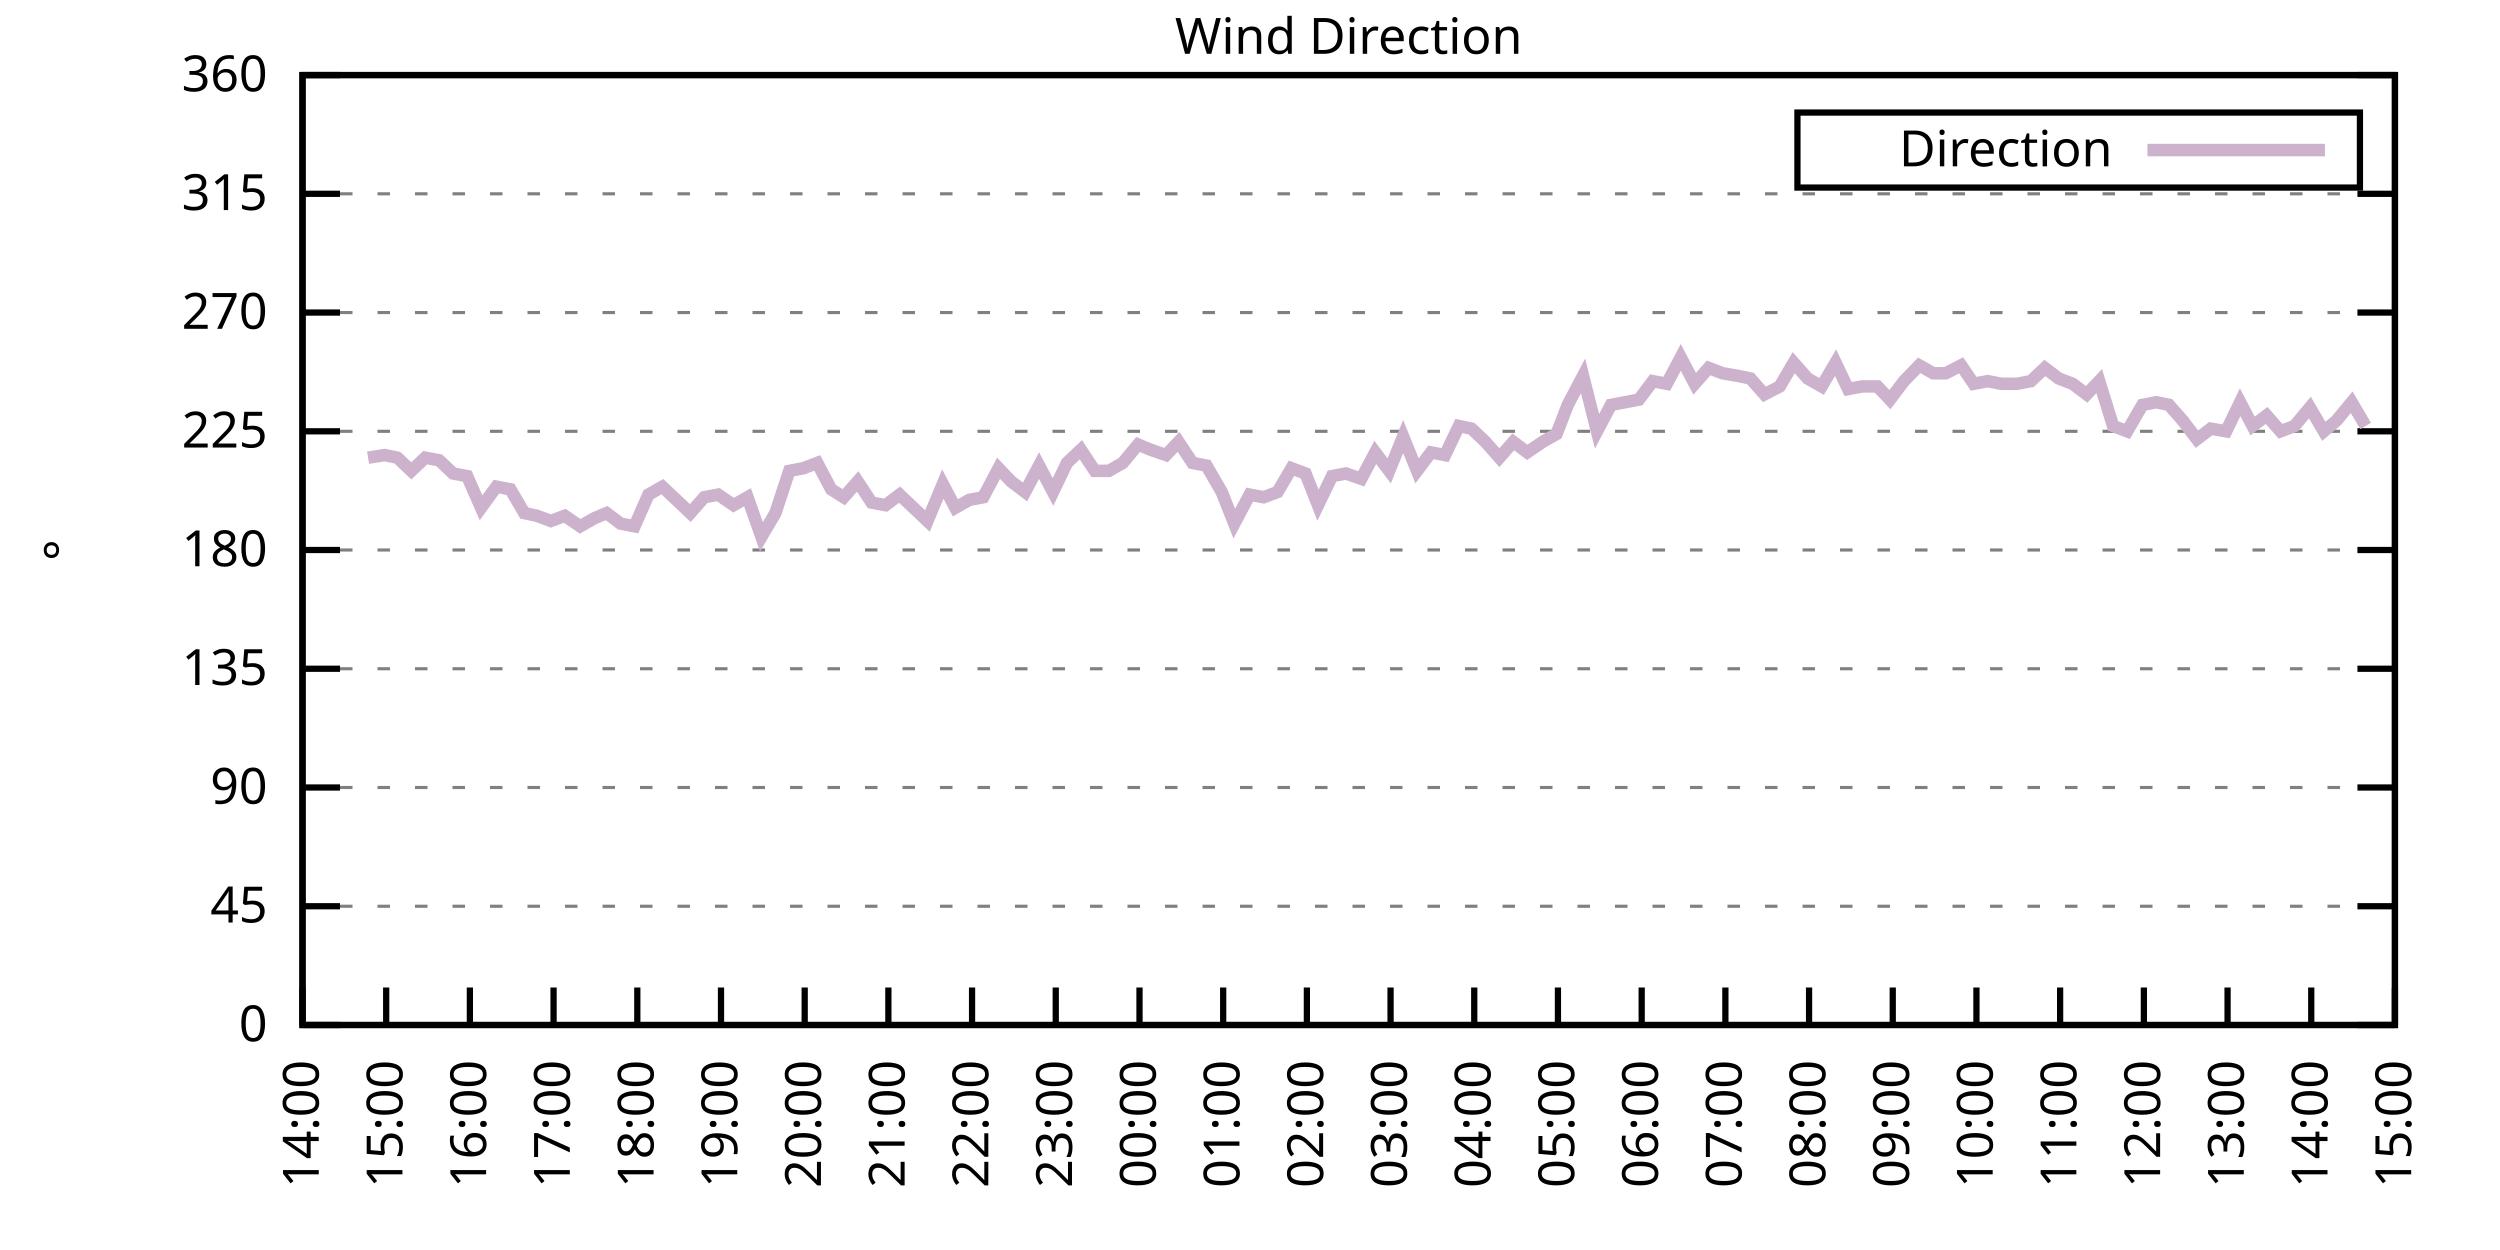
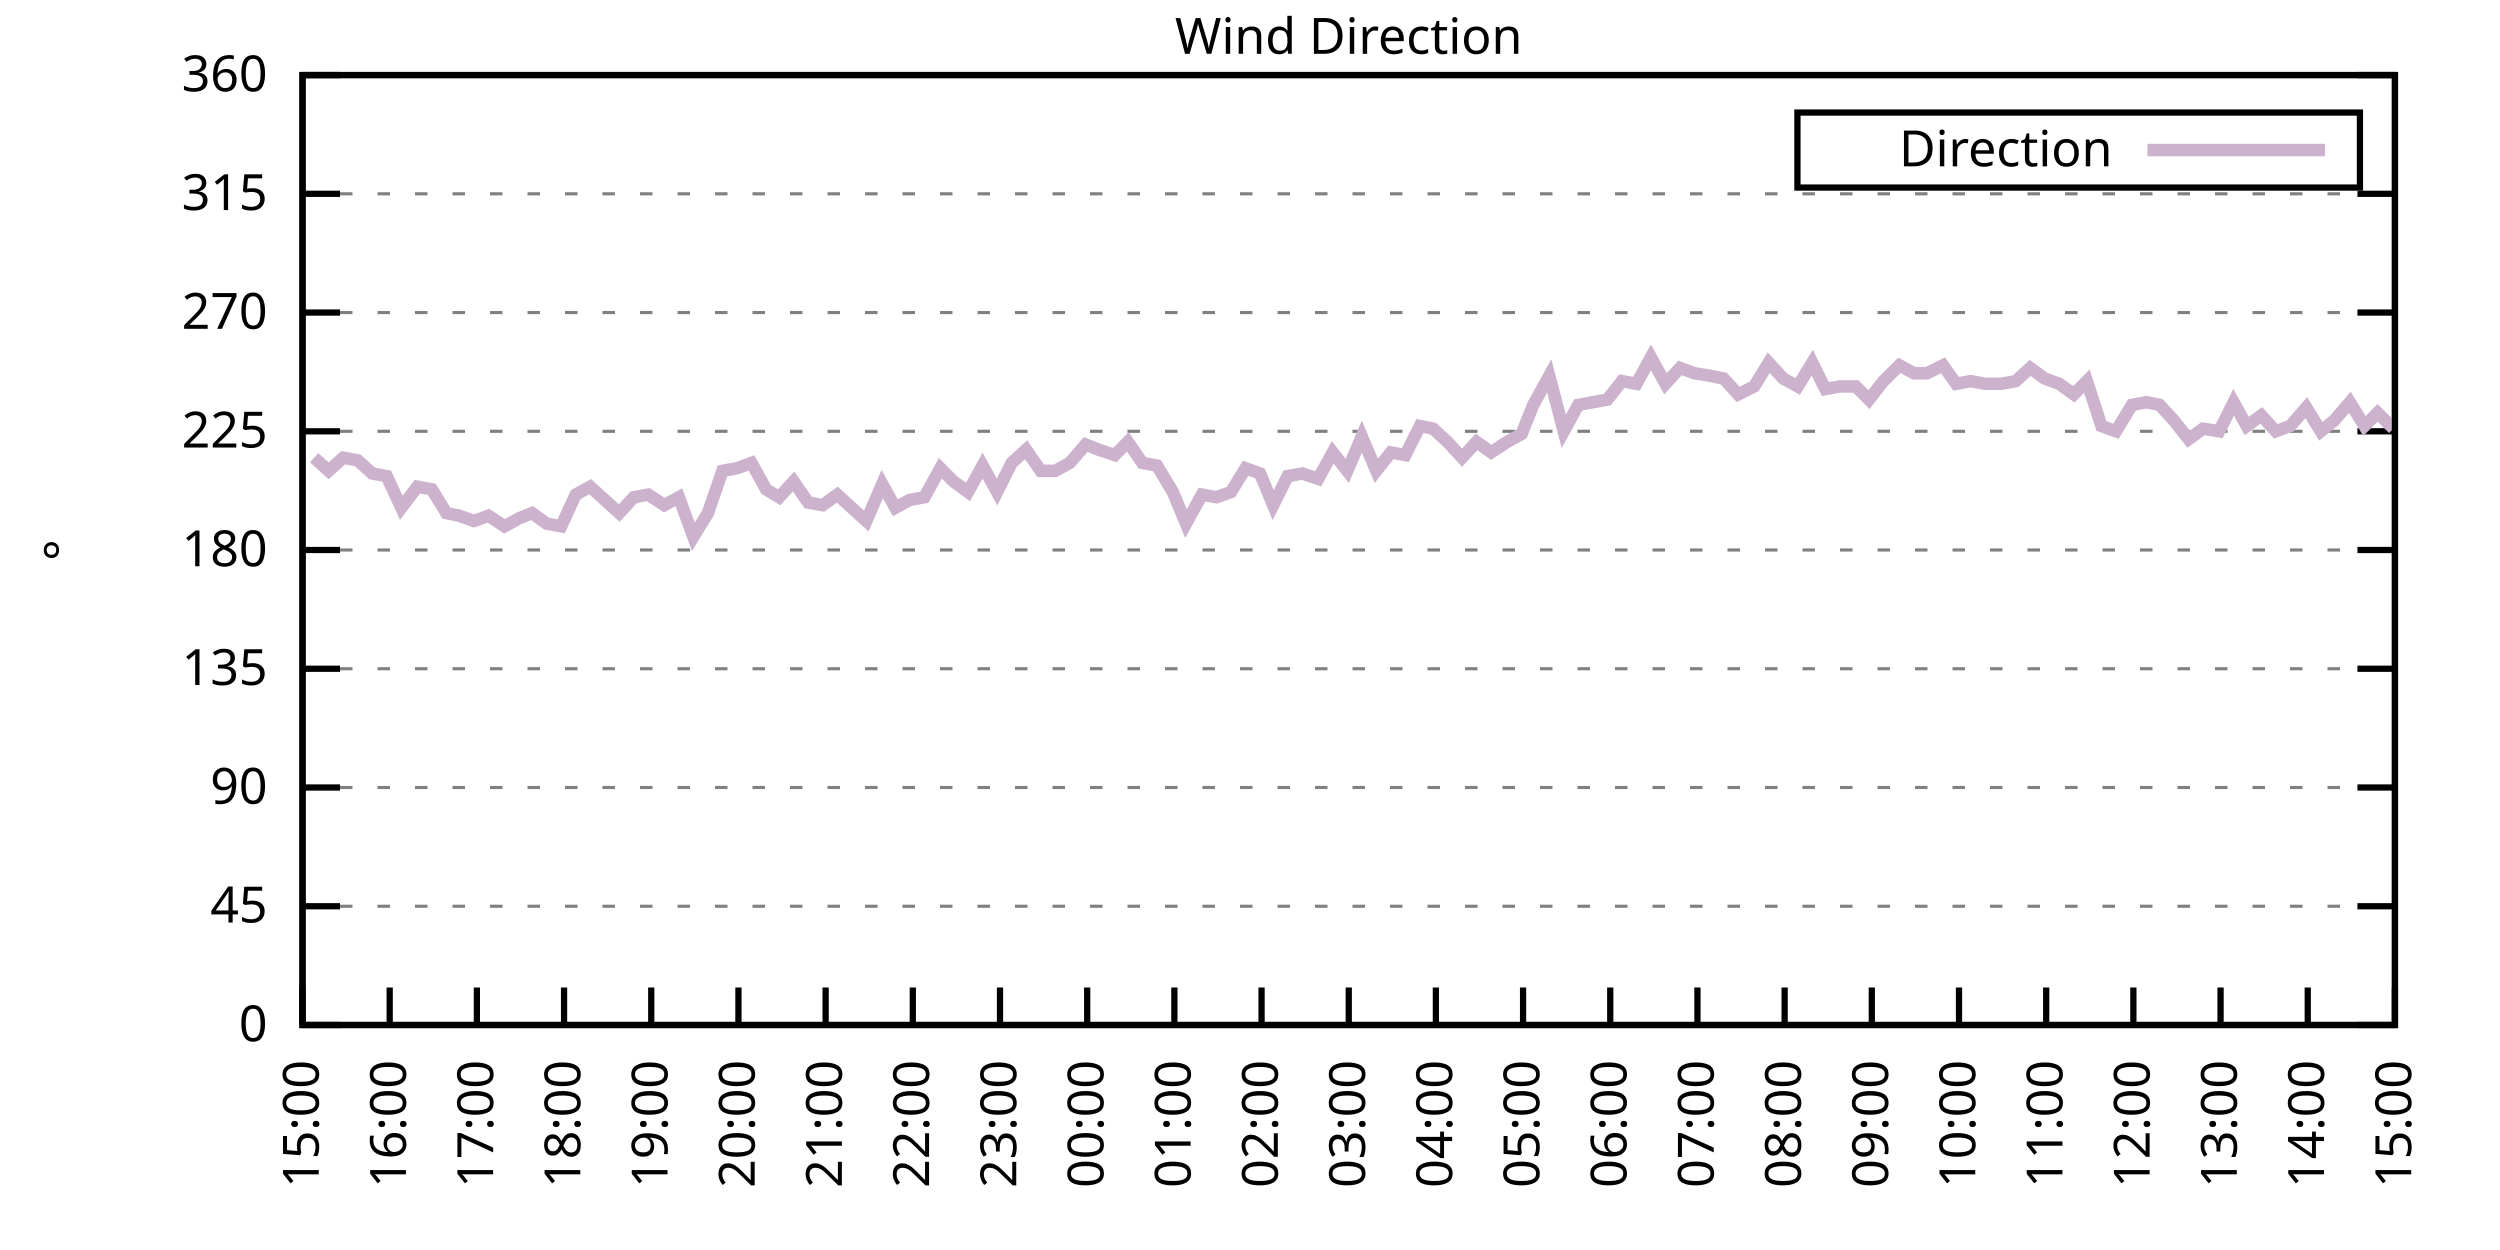
<svg xmlns="http://www.w3.org/2000/svg" xmlns:xlink="http://www.w3.org/1999/xlink" width="400" height="200" viewBox="0 0 400 200">
  <g id="gnuplot_canvas">
    <rect x="0" y="0" width="400" height="200" fill="none" />
    <defs>
      <circle id="gpDot" r="0.5" stroke-width="0.5" stroke="currentColor" />
      <path id="gpPt0" stroke-width="0.333" stroke="currentColor" d="M-1,0 h2 M0,-1 v2" />
      <path id="gpPt1" stroke-width="0.333" stroke="currentColor" d="M-1,-1 L1,1 M1,-1 L-1,1" />
      <path id="gpPt2" stroke-width="0.333" stroke="currentColor" d="M-1,0 L1,0 M0,-1 L0,1 M-1,-1 L1,1 M-1,1 L1,-1" />
      <rect id="gpPt3" stroke-width="0.333" stroke="currentColor" x="-1" y="-1" width="2" height="2" />
      <rect id="gpPt4" stroke-width="0.333" stroke="currentColor" fill="currentColor" x="-1" y="-1" width="2" height="2" />
      <circle id="gpPt5" stroke-width="0.333" stroke="currentColor" cx="0" cy="0" r="1" />
      <use xlink:href="#gpPt5" id="gpPt6" fill="currentColor" stroke="none" />
      <path id="gpPt7" stroke-width="0.333" stroke="currentColor" d="M0,-1.33 L-1.33,0.67 L1.33,0.67 z" />
      <use xlink:href="#gpPt7" id="gpPt8" fill="currentColor" stroke="none" />
      <use xlink:href="#gpPt7" id="gpPt9" stroke="currentColor" transform="rotate(180)" />
      <use xlink:href="#gpPt9" id="gpPt10" fill="currentColor" stroke="none" />
      <use xlink:href="#gpPt3" id="gpPt11" stroke="currentColor" transform="rotate(45)" />
      <use xlink:href="#gpPt11" id="gpPt12" fill="currentColor" stroke="none" />
      <path id="gpPt13" stroke-width="0.333" stroke="currentColor" d="M0,1.330 L1.265,0.411 L0.782,-1.067 L-0.782,-1.076 L-1.265,0.411 z" />
      <use xlink:href="#gpPt13" id="gpPt14" fill="currentColor" stroke="none" />
      <filter id="textbox" filterUnits="objectBoundingBox" x="0" y="0" height="1" width="1">
        <feFlood flood-color="white" flood-opacity="1" result="bgnd" />
        <feComposite in="SourceGraphic" in2="bgnd" operator="atop" />
      </filter>
      <filter id="greybox" filterUnits="objectBoundingBox" x="0" y="0" height="1" width="1">
        <feFlood flood-color="lightgrey" flood-opacity="1" result="grey" />
        <feComposite in="SourceGraphic" in2="grey" operator="atop" />
      </filter>
    </defs>
    <g fill="none" color="white" stroke="currentColor" stroke-width="1.00" stroke-linecap="butt" stroke-linejoin="miter">
</g>
    <g fill="none" color="black" stroke="currentColor" stroke-width="1.00" stroke-linecap="butt" stroke-linejoin="miter">
      <g stroke="none" shape-rendering="crispEdges">
        <polygon fill="rgb(255, 255, 255)" points="48.40,164.00 383.18,164.00 383.18,12.02 48.40,12.02 " />
      </g>
    </g>
    <g fill="none" color="black" stroke="currentColor" stroke-width="1.00" stroke-linecap="butt" stroke-linejoin="miter">
</g>
    <g fill="none" color="black" stroke="black" stroke-width="0.50" stroke-linecap="butt" stroke-linejoin="miter">
</g>
    <g fill="none" color="gray" stroke="currentColor" stroke-width="0.50" stroke-linecap="butt" stroke-linejoin="miter">
      <path stroke="gray" stroke-dasharray="2,4" class="gridline" d="M48.40,164.00 L383.19,164.00  " />
    </g>
    <g fill="none" color="gray" stroke="gray" stroke-width="1.00" stroke-linecap="butt" stroke-linejoin="miter">
</g>
    <g fill="none" color="black" stroke="currentColor" stroke-width="1.00" stroke-linecap="butt" stroke-linejoin="miter">
      <path stroke="black" d="M48.40,164.00 L54.40,164.00 M383.19,164.00 L377.19,164.00  " />
      <g transform="translate(42.80,166.60)" stroke="none" fill="black" font-family="Sans" font-size="8.00" text-anchor="end">
        <text>
          <tspan font-family="Sans"> 0</tspan>
        </text>
      </g>
    </g>
    <g fill="none" color="black" stroke="currentColor" stroke-width="1.00" stroke-linecap="butt" stroke-linejoin="miter">
</g>
    <g fill="none" color="black" stroke="black" stroke-width="0.50" stroke-linecap="butt" stroke-linejoin="miter">
</g>
    <g fill="none" color="gray" stroke="currentColor" stroke-width="0.50" stroke-linecap="butt" stroke-linejoin="miter">
      <path stroke="gray" stroke-dasharray="2,4" class="gridline" d="M48.40,145.00 L383.19,145.00  " />
    </g>
    <g fill="none" color="gray" stroke="gray" stroke-width="1.00" stroke-linecap="butt" stroke-linejoin="miter">
</g>
    <g fill="none" color="black" stroke="currentColor" stroke-width="1.00" stroke-linecap="butt" stroke-linejoin="miter">
      <path stroke="black" d="M48.40,145.00 L54.40,145.00 M383.19,145.00 L377.19,145.00  " />
      <g transform="translate(42.80,147.60)" stroke="none" fill="black" font-family="Sans" font-size="8.00" text-anchor="end">
        <text>
          <tspan font-family="Sans"> 45</tspan>
        </text>
      </g>
    </g>
    <g fill="none" color="black" stroke="currentColor" stroke-width="1.00" stroke-linecap="butt" stroke-linejoin="miter">
</g>
    <g fill="none" color="black" stroke="black" stroke-width="0.50" stroke-linecap="butt" stroke-linejoin="miter">
</g>
    <g fill="none" color="gray" stroke="currentColor" stroke-width="0.50" stroke-linecap="butt" stroke-linejoin="miter">
      <path stroke="gray" stroke-dasharray="2,4" class="gridline" d="M48.40,126.00 L383.19,126.00  " />
    </g>
    <g fill="none" color="gray" stroke="gray" stroke-width="1.00" stroke-linecap="butt" stroke-linejoin="miter">
</g>
    <g fill="none" color="black" stroke="currentColor" stroke-width="1.00" stroke-linecap="butt" stroke-linejoin="miter">
      <path stroke="black" d="M48.40,126.00 L54.40,126.00 M383.19,126.00 L377.19,126.00  " />
      <g transform="translate(42.80,128.60)" stroke="none" fill="black" font-family="Sans" font-size="8.00" text-anchor="end">
        <text>
          <tspan font-family="Sans"> 90</tspan>
        </text>
      </g>
    </g>
    <g fill="none" color="black" stroke="currentColor" stroke-width="1.00" stroke-linecap="butt" stroke-linejoin="miter">
</g>
    <g fill="none" color="black" stroke="black" stroke-width="0.50" stroke-linecap="butt" stroke-linejoin="miter">
</g>
    <g fill="none" color="gray" stroke="currentColor" stroke-width="0.50" stroke-linecap="butt" stroke-linejoin="miter">
      <path stroke="gray" stroke-dasharray="2,4" class="gridline" d="M48.40,107.00 L383.19,107.00  " />
    </g>
    <g fill="none" color="gray" stroke="gray" stroke-width="1.00" stroke-linecap="butt" stroke-linejoin="miter">
</g>
    <g fill="none" color="black" stroke="currentColor" stroke-width="1.00" stroke-linecap="butt" stroke-linejoin="miter">
      <path stroke="black" d="M48.40,107.00 L54.40,107.00 M383.19,107.00 L377.19,107.00  " />
      <g transform="translate(42.80,109.60)" stroke="none" fill="black" font-family="Sans" font-size="8.00" text-anchor="end">
        <text>
          <tspan font-family="Sans"> 135</tspan>
        </text>
      </g>
    </g>
    <g fill="none" color="black" stroke="currentColor" stroke-width="1.00" stroke-linecap="butt" stroke-linejoin="miter">
</g>
    <g fill="none" color="black" stroke="black" stroke-width="0.50" stroke-linecap="butt" stroke-linejoin="miter">
</g>
    <g fill="none" color="gray" stroke="currentColor" stroke-width="0.50" stroke-linecap="butt" stroke-linejoin="miter">
      <path stroke="gray" stroke-dasharray="2,4" class="gridline" d="M48.40,88.00 L383.19,88.00  " />
    </g>
    <g fill="none" color="gray" stroke="gray" stroke-width="1.00" stroke-linecap="butt" stroke-linejoin="miter">
</g>
    <g fill="none" color="black" stroke="currentColor" stroke-width="1.00" stroke-linecap="butt" stroke-linejoin="miter">
      <path stroke="black" d="M48.40,88.00 L54.40,88.00 M383.19,88.00 L377.19,88.00  " />
      <g transform="translate(42.80,90.60)" stroke="none" fill="black" font-family="Sans" font-size="8.00" text-anchor="end">
        <text>
          <tspan font-family="Sans"> 180</tspan>
        </text>
      </g>
    </g>
    <g fill="none" color="black" stroke="currentColor" stroke-width="1.00" stroke-linecap="butt" stroke-linejoin="miter">
</g>
    <g fill="none" color="black" stroke="black" stroke-width="0.50" stroke-linecap="butt" stroke-linejoin="miter">
</g>
    <g fill="none" color="gray" stroke="currentColor" stroke-width="0.50" stroke-linecap="butt" stroke-linejoin="miter">
      <path stroke="gray" stroke-dasharray="2,4" class="gridline" d="M48.40,69.01 L383.19,69.01  " />
    </g>
    <g fill="none" color="gray" stroke="gray" stroke-width="1.00" stroke-linecap="butt" stroke-linejoin="miter">
</g>
    <g fill="none" color="black" stroke="currentColor" stroke-width="1.00" stroke-linecap="butt" stroke-linejoin="miter">
      <path stroke="black" d="M48.40,69.01 L54.40,69.01 M383.19,69.01 L377.19,69.01  " />
      <g transform="translate(42.80,71.61)" stroke="none" fill="black" font-family="Sans" font-size="8.00" text-anchor="end">
        <text>
          <tspan font-family="Sans"> 225</tspan>
        </text>
      </g>
    </g>
    <g fill="none" color="black" stroke="currentColor" stroke-width="1.00" stroke-linecap="butt" stroke-linejoin="miter">
</g>
    <g fill="none" color="black" stroke="black" stroke-width="0.50" stroke-linecap="butt" stroke-linejoin="miter">
</g>
    <g fill="none" color="gray" stroke="currentColor" stroke-width="0.50" stroke-linecap="butt" stroke-linejoin="miter">
      <path stroke="gray" stroke-dasharray="2,4" class="gridline" d="M48.40,50.01 L383.19,50.01  " />
    </g>
    <g fill="none" color="gray" stroke="gray" stroke-width="1.00" stroke-linecap="butt" stroke-linejoin="miter">
</g>
    <g fill="none" color="black" stroke="currentColor" stroke-width="1.00" stroke-linecap="butt" stroke-linejoin="miter">
      <path stroke="black" d="M48.40,50.01 L54.40,50.01 M383.19,50.01 L377.19,50.01  " />
      <g transform="translate(42.80,52.61)" stroke="none" fill="black" font-family="Sans" font-size="8.00" text-anchor="end">
        <text>
          <tspan font-family="Sans"> 270</tspan>
        </text>
      </g>
    </g>
    <g fill="none" color="black" stroke="currentColor" stroke-width="1.00" stroke-linecap="butt" stroke-linejoin="miter">
</g>
    <g fill="none" color="black" stroke="black" stroke-width="0.50" stroke-linecap="butt" stroke-linejoin="miter">
</g>
    <g fill="none" color="gray" stroke="currentColor" stroke-width="0.50" stroke-linecap="butt" stroke-linejoin="miter">
      <path stroke="gray" stroke-dasharray="2,4" class="gridline" d="M48.40,31.01 L383.19,31.01  " />
    </g>
    <g fill="none" color="gray" stroke="gray" stroke-width="1.00" stroke-linecap="butt" stroke-linejoin="miter">
</g>
    <g fill="none" color="black" stroke="currentColor" stroke-width="1.00" stroke-linecap="butt" stroke-linejoin="miter">
      <path stroke="black" d="M48.40,31.01 L54.40,31.01 M383.19,31.01 L377.19,31.01  " />
      <g transform="translate(42.80,33.61)" stroke="none" fill="black" font-family="Sans" font-size="8.00" text-anchor="end">
        <text>
          <tspan font-family="Sans"> 315</tspan>
        </text>
      </g>
    </g>
    <g fill="none" color="black" stroke="currentColor" stroke-width="1.00" stroke-linecap="butt" stroke-linejoin="miter">
</g>
    <g fill="none" color="black" stroke="black" stroke-width="0.50" stroke-linecap="butt" stroke-linejoin="miter">
</g>
    <g fill="none" color="gray" stroke="currentColor" stroke-width="0.50" stroke-linecap="butt" stroke-linejoin="miter">
      <path stroke="gray" stroke-dasharray="2,4" class="gridline" d="M48.40,12.01 L383.19,12.01  " />
    </g>
    <g fill="none" color="gray" stroke="gray" stroke-width="1.00" stroke-linecap="butt" stroke-linejoin="miter">
</g>
    <g fill="none" color="black" stroke="currentColor" stroke-width="1.00" stroke-linecap="butt" stroke-linejoin="miter">
      <path stroke="black" d="M48.40,12.01 L54.40,12.01 M383.19,12.01 L377.19,12.01  " />
      <g transform="translate(42.80,14.61)" stroke="none" fill="black" font-family="Sans" font-size="8.00" text-anchor="end">
        <text>
          <tspan font-family="Sans"> 360</tspan>
        </text>
      </g>
    </g>
    <g fill="none" color="black" stroke="currentColor" stroke-width="1.00" stroke-linecap="butt" stroke-linejoin="miter">
      <path stroke="black" d="M48.40,164.00 L48.40,158.00  " />
      <g transform="translate(51.00,169.60) rotate(270.00)" stroke="none" fill="black" font-family="Sans" font-size="8.00" text-anchor="end">
        <text>
-           <tspan font-family="Sans">14:00</tspan>
-         </text>
-       </g>
-     </g>
-     <g fill="none" color="black" stroke="currentColor" stroke-width="1.00" stroke-linecap="butt" stroke-linejoin="miter">
-       <path stroke="black" d="M61.79,164.00 L61.79,158.00  " />
-       <g transform="translate(64.39,169.60) rotate(270.00)" stroke="none" fill="black" font-family="Sans" font-size="8.00" text-anchor="end">
-         <text>
          <tspan font-family="Sans">15:00</tspan>
        </text>
      </g>
    </g>
    <g fill="none" color="black" stroke="currentColor" stroke-width="1.00" stroke-linecap="butt" stroke-linejoin="miter">
-       <path stroke="black" d="M75.18,164.00 L75.18,158.00  " />
-       <g transform="translate(77.78,169.60) rotate(270.00)" stroke="none" fill="black" font-family="Sans" font-size="8.00" text-anchor="end">
+       <path stroke="black" d="M62.35,164.00 L62.35,158.00  " />
+       <g transform="translate(64.95,169.60) rotate(270.00)" stroke="none" fill="black" font-family="Sans" font-size="8.00" text-anchor="end">
        <text>
          <tspan font-family="Sans">16:00</tspan>
        </text>
      </g>
    </g>
    <g fill="none" color="black" stroke="currentColor" stroke-width="1.00" stroke-linecap="butt" stroke-linejoin="miter">
-       <path stroke="black" d="M88.57,164.00 L88.57,158.00  " />
-       <g transform="translate(91.17,169.60) rotate(270.00)" stroke="none" fill="black" font-family="Sans" font-size="8.00" text-anchor="end">
+       <path stroke="black" d="M76.30,164.00 L76.30,158.00  " />
+       <g transform="translate(78.90,169.60) rotate(270.00)" stroke="none" fill="black" font-family="Sans" font-size="8.00" text-anchor="end">
        <text>
          <tspan font-family="Sans">17:00</tspan>
        </text>
      </g>
    </g>
    <g fill="none" color="black" stroke="currentColor" stroke-width="1.00" stroke-linecap="butt" stroke-linejoin="miter">
-       <path stroke="black" d="M101.97,164.00 L101.97,158.00  " />
-       <g transform="translate(104.57,169.60) rotate(270.00)" stroke="none" fill="black" font-family="Sans" font-size="8.00" text-anchor="end">
+       <path stroke="black" d="M90.25,164.00 L90.25,158.00  " />
+       <g transform="translate(92.85,169.60) rotate(270.00)" stroke="none" fill="black" font-family="Sans" font-size="8.00" text-anchor="end">
        <text>
          <tspan font-family="Sans">18:00</tspan>
        </text>
      </g>
    </g>
    <g fill="none" color="black" stroke="currentColor" stroke-width="1.00" stroke-linecap="butt" stroke-linejoin="miter">
-       <path stroke="black" d="M115.36,164.00 L115.36,158.00  " />
-       <g transform="translate(117.96,169.60) rotate(270.00)" stroke="none" fill="black" font-family="Sans" font-size="8.00" text-anchor="end">
+       <path stroke="black" d="M104.20,164.00 L104.20,158.00  " />
+       <g transform="translate(106.80,169.60) rotate(270.00)" stroke="none" fill="black" font-family="Sans" font-size="8.00" text-anchor="end">
        <text>
          <tspan font-family="Sans">19:00</tspan>
        </text>
      </g>
    </g>
    <g fill="none" color="black" stroke="currentColor" stroke-width="1.00" stroke-linecap="butt" stroke-linejoin="miter">
-       <path stroke="black" d="M128.75,164.00 L128.75,158.00  " />
-       <g transform="translate(131.35,169.60) rotate(270.00)" stroke="none" fill="black" font-family="Sans" font-size="8.00" text-anchor="end">
+       <path stroke="black" d="M118.15,164.00 L118.15,158.00  " />
+       <g transform="translate(120.75,169.60) rotate(270.00)" stroke="none" fill="black" font-family="Sans" font-size="8.00" text-anchor="end">
        <text>
          <tspan font-family="Sans">20:00</tspan>
        </text>
      </g>
    </g>
    <g fill="none" color="black" stroke="currentColor" stroke-width="1.00" stroke-linecap="butt" stroke-linejoin="miter">
-       <path stroke="black" d="M142.14,164.00 L142.14,158.00  " />
-       <g transform="translate(144.74,169.60) rotate(270.00)" stroke="none" fill="black" font-family="Sans" font-size="8.00" text-anchor="end">
+       <path stroke="black" d="M132.10,164.00 L132.10,158.00  " />
+       <g transform="translate(134.70,169.60) rotate(270.00)" stroke="none" fill="black" font-family="Sans" font-size="8.00" text-anchor="end">
        <text>
          <tspan font-family="Sans">21:00</tspan>
        </text>
      </g>
    </g>
    <g fill="none" color="black" stroke="currentColor" stroke-width="1.00" stroke-linecap="butt" stroke-linejoin="miter">
-       <path stroke="black" d="M155.53,164.00 L155.53,158.00  " />
-       <g transform="translate(158.13,169.60) rotate(270.00)" stroke="none" fill="black" font-family="Sans" font-size="8.00" text-anchor="end">
+       <path stroke="black" d="M146.05,164.00 L146.05,158.00  " />
+       <g transform="translate(148.65,169.60) rotate(270.00)" stroke="none" fill="black" font-family="Sans" font-size="8.00" text-anchor="end">
        <text>
          <tspan font-family="Sans">22:00</tspan>
        </text>
      </g>
    </g>
    <g fill="none" color="black" stroke="currentColor" stroke-width="1.00" stroke-linecap="butt" stroke-linejoin="miter">
-       <path stroke="black" d="M168.92,164.00 L168.92,158.00  " />
-       <g transform="translate(171.52,169.60) rotate(270.00)" stroke="none" fill="black" font-family="Sans" font-size="8.00" text-anchor="end">
+       <path stroke="black" d="M160.00,164.00 L160.00,158.00  " />
+       <g transform="translate(162.60,169.60) rotate(270.00)" stroke="none" fill="black" font-family="Sans" font-size="8.00" text-anchor="end">
        <text>
          <tspan font-family="Sans">23:00</tspan>
        </text>
      </g>
    </g>
    <g fill="none" color="black" stroke="currentColor" stroke-width="1.00" stroke-linecap="butt" stroke-linejoin="miter">
-       <path stroke="black" d="M182.32,164.00 L182.32,158.00  " />
-       <g transform="translate(184.92,169.60) rotate(270.00)" stroke="none" fill="black" font-family="Sans" font-size="8.00" text-anchor="end">
+       <path stroke="black" d="M173.95,164.00 L173.95,158.00  " />
+       <g transform="translate(176.55,169.60) rotate(270.00)" stroke="none" fill="black" font-family="Sans" font-size="8.00" text-anchor="end">
        <text>
          <tspan font-family="Sans">00:00</tspan>
        </text>
      </g>
    </g>
    <g fill="none" color="black" stroke="currentColor" stroke-width="1.00" stroke-linecap="butt" stroke-linejoin="miter">
-       <path stroke="black" d="M195.71,164.00 L195.71,158.00  " />
-       <g transform="translate(198.31,169.60) rotate(270.00)" stroke="none" fill="black" font-family="Sans" font-size="8.00" text-anchor="end">
+       <path stroke="black" d="M187.90,164.00 L187.90,158.00  " />
+       <g transform="translate(190.50,169.60) rotate(270.00)" stroke="none" fill="black" font-family="Sans" font-size="8.00" text-anchor="end">
        <text>
          <tspan font-family="Sans">01:00</tspan>
        </text>
      </g>
    </g>
    <g fill="none" color="black" stroke="currentColor" stroke-width="1.00" stroke-linecap="butt" stroke-linejoin="miter">
-       <path stroke="black" d="M209.10,164.00 L209.10,158.00  " />
-       <g transform="translate(211.70,169.60) rotate(270.00)" stroke="none" fill="black" font-family="Sans" font-size="8.00" text-anchor="end">
+       <path stroke="black" d="M201.85,164.00 L201.85,158.00  " />
+       <g transform="translate(204.45,169.60) rotate(270.00)" stroke="none" fill="black" font-family="Sans" font-size="8.00" text-anchor="end">
        <text>
          <tspan font-family="Sans">02:00</tspan>
        </text>
      </g>
    </g>
    <g fill="none" color="black" stroke="currentColor" stroke-width="1.00" stroke-linecap="butt" stroke-linejoin="miter">
-       <path stroke="black" d="M222.49,164.00 L222.49,158.00  " />
-       <g transform="translate(225.09,169.60) rotate(270.00)" stroke="none" fill="black" font-family="Sans" font-size="8.00" text-anchor="end">
+       <path stroke="black" d="M215.80,164.00 L215.80,158.00  " />
+       <g transform="translate(218.40,169.60) rotate(270.00)" stroke="none" fill="black" font-family="Sans" font-size="8.00" text-anchor="end">
        <text>
          <tspan font-family="Sans">03:00</tspan>
        </text>
      </g>
    </g>
    <g fill="none" color="black" stroke="currentColor" stroke-width="1.00" stroke-linecap="butt" stroke-linejoin="miter">
-       <path stroke="black" d="M235.88,164.00 L235.88,158.00  " />
-       <g transform="translate(238.48,169.60) rotate(270.00)" stroke="none" fill="black" font-family="Sans" font-size="8.00" text-anchor="end">
+       <path stroke="black" d="M229.74,164.00 L229.74,158.00  " />
+       <g transform="translate(232.34,169.60) rotate(270.00)" stroke="none" fill="black" font-family="Sans" font-size="8.00" text-anchor="end">
        <text>
          <tspan font-family="Sans">04:00</tspan>
        </text>
      </g>
    </g>
    <g fill="none" color="black" stroke="currentColor" stroke-width="1.00" stroke-linecap="butt" stroke-linejoin="miter">
-       <path stroke="black" d="M249.27,164.00 L249.27,158.00  " />
-       <g transform="translate(251.87,169.60) rotate(270.00)" stroke="none" fill="black" font-family="Sans" font-size="8.00" text-anchor="end">
+       <path stroke="black" d="M243.69,164.00 L243.69,158.00  " />
+       <g transform="translate(246.29,169.60) rotate(270.00)" stroke="none" fill="black" font-family="Sans" font-size="8.00" text-anchor="end">
        <text>
          <tspan font-family="Sans">05:00</tspan>
        </text>
      </g>
    </g>
    <g fill="none" color="black" stroke="currentColor" stroke-width="1.00" stroke-linecap="butt" stroke-linejoin="miter">
-       <path stroke="black" d="M262.67,164.00 L262.67,158.00  " />
-       <g transform="translate(265.27,169.60) rotate(270.00)" stroke="none" fill="black" font-family="Sans" font-size="8.00" text-anchor="end">
+       <path stroke="black" d="M257.64,164.00 L257.64,158.00  " />
+       <g transform="translate(260.24,169.60) rotate(270.00)" stroke="none" fill="black" font-family="Sans" font-size="8.00" text-anchor="end">
        <text>
          <tspan font-family="Sans">06:00</tspan>
        </text>
      </g>
    </g>
    <g fill="none" color="black" stroke="currentColor" stroke-width="1.00" stroke-linecap="butt" stroke-linejoin="miter">
-       <path stroke="black" d="M276.06,164.00 L276.06,158.00  " />
-       <g transform="translate(278.66,169.60) rotate(270.00)" stroke="none" fill="black" font-family="Sans" font-size="8.00" text-anchor="end">
+       <path stroke="black" d="M271.59,164.00 L271.59,158.00  " />
+       <g transform="translate(274.19,169.60) rotate(270.00)" stroke="none" fill="black" font-family="Sans" font-size="8.00" text-anchor="end">
        <text>
          <tspan font-family="Sans">07:00</tspan>
        </text>
      </g>
    </g>
    <g fill="none" color="black" stroke="currentColor" stroke-width="1.00" stroke-linecap="butt" stroke-linejoin="miter">
-       <path stroke="black" d="M289.45,164.00 L289.45,158.00  " />
-       <g transform="translate(292.05,169.60) rotate(270.00)" stroke="none" fill="black" font-family="Sans" font-size="8.00" text-anchor="end">
+       <path stroke="black" d="M285.54,164.00 L285.54,158.00  " />
+       <g transform="translate(288.14,169.60) rotate(270.00)" stroke="none" fill="black" font-family="Sans" font-size="8.00" text-anchor="end">
        <text>
          <tspan font-family="Sans">08:00</tspan>
        </text>
      </g>
    </g>
    <g fill="none" color="black" stroke="currentColor" stroke-width="1.00" stroke-linecap="butt" stroke-linejoin="miter">
-       <path stroke="black" d="M302.84,164.00 L302.84,158.00  " />
-       <g transform="translate(305.44,169.60) rotate(270.00)" stroke="none" fill="black" font-family="Sans" font-size="8.00" text-anchor="end">
+       <path stroke="black" d="M299.49,164.00 L299.49,158.00  " />
+       <g transform="translate(302.09,169.60) rotate(270.00)" stroke="none" fill="black" font-family="Sans" font-size="8.00" text-anchor="end">
        <text>
          <tspan font-family="Sans">09:00</tspan>
        </text>
      </g>
    </g>
    <g fill="none" color="black" stroke="currentColor" stroke-width="1.00" stroke-linecap="butt" stroke-linejoin="miter">
-       <path stroke="black" d="M316.23,164.00 L316.23,158.00  " />
-       <g transform="translate(318.83,169.60) rotate(270.00)" stroke="none" fill="black" font-family="Sans" font-size="8.00" text-anchor="end">
+       <path stroke="black" d="M313.44,164.00 L313.44,158.00  " />
+       <g transform="translate(316.04,169.60) rotate(270.00)" stroke="none" fill="black" font-family="Sans" font-size="8.00" text-anchor="end">
        <text>
          <tspan font-family="Sans">10:00</tspan>
        </text>
      </g>
    </g>
    <g fill="none" color="black" stroke="currentColor" stroke-width="1.00" stroke-linecap="butt" stroke-linejoin="miter">
-       <path stroke="black" d="M329.62,164.00 L329.62,158.00  " />
-       <g transform="translate(332.22,169.60) rotate(270.00)" stroke="none" fill="black" font-family="Sans" font-size="8.00" text-anchor="end">
+       <path stroke="black" d="M327.39,164.00 L327.39,158.00  " />
+       <g transform="translate(329.99,169.60) rotate(270.00)" stroke="none" fill="black" font-family="Sans" font-size="8.00" text-anchor="end">
        <text>
          <tspan font-family="Sans">11:00</tspan>
        </text>
      </g>
    </g>
    <g fill="none" color="black" stroke="currentColor" stroke-width="1.00" stroke-linecap="butt" stroke-linejoin="miter">
-       <path stroke="black" d="M343.02,164.00 L343.02,158.00  " />
-       <g transform="translate(345.62,169.60) rotate(270.00)" stroke="none" fill="black" font-family="Sans" font-size="8.00" text-anchor="end">
+       <path stroke="black" d="M341.34,164.00 L341.34,158.00  " />
+       <g transform="translate(343.94,169.60) rotate(270.00)" stroke="none" fill="black" font-family="Sans" font-size="8.00" text-anchor="end">
        <text>
          <tspan font-family="Sans">12:00</tspan>
        </text>
      </g>
    </g>
    <g fill="none" color="black" stroke="currentColor" stroke-width="1.00" stroke-linecap="butt" stroke-linejoin="miter">
-       <path stroke="black" d="M356.41,164.00 L356.41,158.00  " />
-       <g transform="translate(359.01,169.60) rotate(270.00)" stroke="none" fill="black" font-family="Sans" font-size="8.00" text-anchor="end">
+       <path stroke="black" d="M355.29,164.00 L355.29,158.00  " />
+       <g transform="translate(357.89,169.60) rotate(270.00)" stroke="none" fill="black" font-family="Sans" font-size="8.00" text-anchor="end">
        <text>
          <tspan font-family="Sans">13:00</tspan>
        </text>
      </g>
    </g>
    <g fill="none" color="black" stroke="currentColor" stroke-width="1.00" stroke-linecap="butt" stroke-linejoin="miter">
-       <path stroke="black" d="M369.80,164.00 L369.80,158.00  " />
-       <g transform="translate(372.40,169.60) rotate(270.00)" stroke="none" fill="black" font-family="Sans" font-size="8.00" text-anchor="end">
+       <path stroke="black" d="M369.24,164.00 L369.24,158.00  " />
+       <g transform="translate(371.84,169.60) rotate(270.00)" stroke="none" fill="black" font-family="Sans" font-size="8.00" text-anchor="end">
        <text>
          <tspan font-family="Sans">14:00</tspan>
        </text>
      </g>
    </g>
    <g fill="none" color="black" stroke="currentColor" stroke-width="1.00" stroke-linecap="butt" stroke-linejoin="miter">
      <path stroke="black" d="M383.19,164.00 L383.19,158.00  " />
      <g transform="translate(385.79,169.60) rotate(270.00)" stroke="none" fill="black" font-family="Sans" font-size="8.00" text-anchor="end">
        <text>
          <tspan font-family="Sans">15:00</tspan>
        </text>
      </g>
    </g>
    <g fill="none" color="black" stroke="currentColor" stroke-width="1.00" stroke-linecap="butt" stroke-linejoin="miter">
</g>
    <g fill="none" color="black" stroke="currentColor" stroke-width="1.00" stroke-linecap="butt" stroke-linejoin="miter">
      <path stroke="black" d="M48.40,12.01 L48.40,164.00 L383.19,164.00 L383.19,12.01 L48.40,12.01 Z  " />
    </g>
    <g fill="none" color="black" stroke="currentColor" stroke-width="1.00" stroke-linecap="butt" stroke-linejoin="miter">
</g>
    <g fill="none" color="black" stroke="currentColor" stroke-width="1.00" stroke-linecap="butt" stroke-linejoin="miter">
      <path stroke="black" d="M287.59,30.01 L287.59,18.01 L377.59,18.01 L377.59,30.01 L287.59,30.01 Z  " />
    </g>
    <g id="Wind_direction_plot_1">
      <g fill="none" color="white" stroke="black" stroke-width="2.00" stroke-linecap="butt" stroke-linejoin="miter">
</g>
      <g fill="none" color="black" stroke="currentColor" stroke-width="2.00" stroke-linecap="butt" stroke-linejoin="miter">
        <g transform="translate(337.99,26.61)" stroke="none" fill="black" font-family="Sans" font-size="8.00" text-anchor="end">
          <text>
            <tspan font-family="Sans">Direction</tspan>
          </text>
        </g>
      </g>
      <g fill="none" color="black" stroke="currentColor" stroke-width="2.00" stroke-linecap="butt" stroke-linejoin="miter">
-         <path stroke="rgb(204, 178, 204)" d="M343.59,24.01 L371.99,24.01 M58.89,73.23 L61.57,72.81 L63.58,73.23 L65.81,75.34 L68.04,73.23 L70.27,73.65   L72.50,75.76 L74.74,76.18 L76.97,81.25 L79.42,77.87 L81.66,78.29 L83.89,82.09 L85.90,82.52 L88.13,83.36   L90.36,82.52 L92.82,84.21 L95.05,82.94 L97.06,82.09 L99.29,83.78 L101.52,84.21 L103.75,79.14 L105.98,77.87   L108.22,79.98 L110.45,82.09 L112.68,79.56 L114.91,79.14 L117.37,80.83 L119.60,79.56 L121.83,85.89 L124.06,82.09   L126.29,75.34 L128.53,74.92 L130.76,74.07 L132.99,78.29 L135.00,79.56 L137.23,77.03 L139.46,80.41 L141.69,80.83   L143.93,79.14 L146.16,81.25 L148.39,83.36 L150.85,77.45 L152.85,81.25 L155.09,79.98 L157.32,79.56 L159.77,74.92   L161.78,77.03 L164.01,78.72 L166.25,74.49 L168.48,78.72 L170.71,74.07 L172.94,71.96 L175.17,75.34 L177.41,75.34   L179.64,74.07 L182.09,71.12 L184.10,71.96 L186.56,72.81 L188.57,70.70 L190.80,74.07 L193.03,74.49 L195.48,78.72   L197.49,83.78 L199.95,79.14 L202.18,79.56 L204.41,78.72 L206.64,74.92 L208.88,75.76 L210.88,80.83 L213.12,76.18   L215.35,75.76 L217.80,76.61 L220.04,72.38 L222.27,75.34 L224.50,69.85 L226.73,75.34 L228.96,72.38 L231.20,72.81   L233.43,68.16 L235.44,68.58 L237.67,70.70 L239.90,73.23 L242.13,70.70 L244.36,72.38 L246.82,70.70 L249.05,69.43   L250.84,64.78 L253.29,60.14 L255.52,69.01 L257.76,64.78 L259.99,64.36 L262.22,63.94 L264.45,60.98 L266.68,61.41   L268.92,57.18 L271.15,61.41 L273.38,58.87 L275.61,59.72 L278.07,60.14 L280.07,60.56 L282.31,63.10 L284.76,61.83   L286.99,58.03 L289.23,60.56 L291.46,61.83 L293.69,58.03 L295.70,62.25 L297.93,61.83 L300.39,61.83 L302.39,63.94   L304.63,60.98 L307.08,58.45 L309.31,59.72 L311.32,59.72 L313.78,58.45 L315.79,61.41 L318.02,60.98 L320.25,61.41   L322.70,61.41 L324.94,60.98 L327.17,58.87 L329.40,60.56 L331.63,61.41 L333.86,63.10 L335.87,60.98 L338.10,68.16   L340.34,69.01 L342.79,64.78 L345.02,64.36 L347.03,64.78 L349.26,67.32 L351.50,70.27 L353.73,68.58 L356.18,69.01   L358.42,64.36 L360.42,68.16 L362.66,66.47 L364.89,69.01 L367.12,68.16 L369.58,65.21 L371.81,69.01 L373.82,67.32   L376.27,64.36 L378.50,68.16  " />
+         <path stroke="rgb(204, 178, 204)" d="M343.59,24.01 L371.99,24.01 M50.26,73.23 L52.58,75.34 L54.91,73.23 L57.23,73.65 L59.56,75.76 L61.88,76.18   L64.21,81.25 L66.77,77.87 L69.09,78.29 L71.42,82.09 L73.51,82.52 L75.83,83.36 L78.16,82.52 L80.72,84.21   L83.04,82.94 L85.13,82.09 L87.46,83.78 L89.78,84.21 L92.11,79.14 L94.43,77.87 L96.76,79.98 L99.08,82.09   L101.41,79.56 L103.73,79.14 L106.29,80.83 L108.62,79.56 L110.94,85.89 L113.27,82.09 L115.59,75.34 L117.92,74.92   L120.24,74.07 L122.57,78.29 L124.66,79.56 L126.98,77.03 L129.31,80.41 L131.63,80.83 L133.96,79.14 L136.28,81.25   L138.61,83.36 L141.16,77.45 L143.26,81.25 L145.58,79.98 L147.91,79.56 L150.46,74.92 L152.56,77.03 L154.88,78.72   L157.21,74.49 L159.53,78.72 L161.86,74.07 L164.18,71.96 L166.51,75.34 L168.83,75.34 L171.16,74.07 L173.71,71.12   L175.81,71.96 L178.36,72.81 L180.46,70.70 L182.78,74.07 L185.11,74.49 L187.66,78.72 L189.76,83.78 L192.31,79.14   L194.64,79.56 L196.96,78.72 L199.29,74.92 L201.61,75.76 L203.71,80.83 L206.03,76.18 L208.36,75.76 L210.91,76.61   L213.24,72.38 L215.56,75.34 L217.89,69.85 L220.21,75.34 L222.54,72.38 L224.86,72.81 L227.19,68.16 L229.28,68.58   L231.60,70.70 L233.93,73.23 L236.25,70.70 L238.58,72.38 L241.14,70.70 L243.46,69.43 L245.32,64.78 L247.88,60.14   L250.20,69.01 L252.53,64.78 L254.85,64.36 L257.18,63.94 L259.50,60.98 L261.83,61.41 L264.15,57.18 L266.48,61.41   L268.80,58.87 L271.13,59.72 L273.69,60.14 L275.78,60.56 L278.10,63.10 L280.66,61.83 L282.99,58.03 L285.31,60.56   L287.64,61.83 L289.96,58.03 L292.05,62.25 L294.38,61.83 L296.94,61.83 L299.03,63.94 L301.35,60.98 L303.91,58.45   L306.23,59.72 L308.33,59.72 L310.88,58.45 L312.98,61.41 L315.30,60.98 L317.63,61.41 L320.18,61.41 L322.51,60.98   L324.83,58.87 L327.16,60.56 L329.48,61.41 L331.81,63.10 L333.90,60.98 L336.23,68.16 L338.55,69.01 L341.11,64.78   L343.43,64.36 L345.53,64.78 L347.85,67.32 L350.18,70.27 L352.50,68.58 L355.06,69.01 L357.38,64.36 L359.48,68.16   L361.80,66.47 L364.13,69.01 L366.45,68.16 L369.01,65.21 L371.33,69.01 L373.43,67.32 L375.98,64.36 L378.31,68.16   L380.40,66.05 L382.96,68.58  " />
      </g>
    </g>
    <g fill="none" color="black" stroke="currentColor" stroke-width="2.00" stroke-linecap="butt" stroke-linejoin="miter">
</g>
    <g fill="none" color="black" stroke="black" stroke-width="1.00" stroke-linecap="butt" stroke-linejoin="miter">
</g>
    <g fill="none" color="black" stroke="currentColor" stroke-width="1.00" stroke-linecap="butt" stroke-linejoin="miter">
      <path stroke="black" d="M48.40,12.01 L48.40,164.00 L383.19,164.00 L383.19,12.01 L48.40,12.01 Z  " />
      <g transform="translate(12.80,88.01) rotate(270.00)" stroke="none" fill="black" font-family="Sans" font-size="8.00" text-anchor="middle">
        <text>
          <tspan font-family="Sans">°</tspan>
        </text>
      </g>
    </g>
    <g fill="none" color="black" stroke="currentColor" stroke-width="1.00" stroke-linecap="butt" stroke-linejoin="miter">
</g>
    <g fill="none" color="black" stroke="currentColor" stroke-width="1.00" stroke-linecap="butt" stroke-linejoin="miter">
      <g transform="translate(215.79,8.61)" stroke="none" fill="black" font-family="Sans" font-size="8.00" text-anchor="middle">
        <text>
          <tspan font-family="Sans">Wind Direction</tspan>
        </text>
      </g>
    </g>
    <g fill="none" color="black" stroke="currentColor" stroke-width="1.00" stroke-linecap="butt" stroke-linejoin="miter">
</g>
  </g>
</svg>
